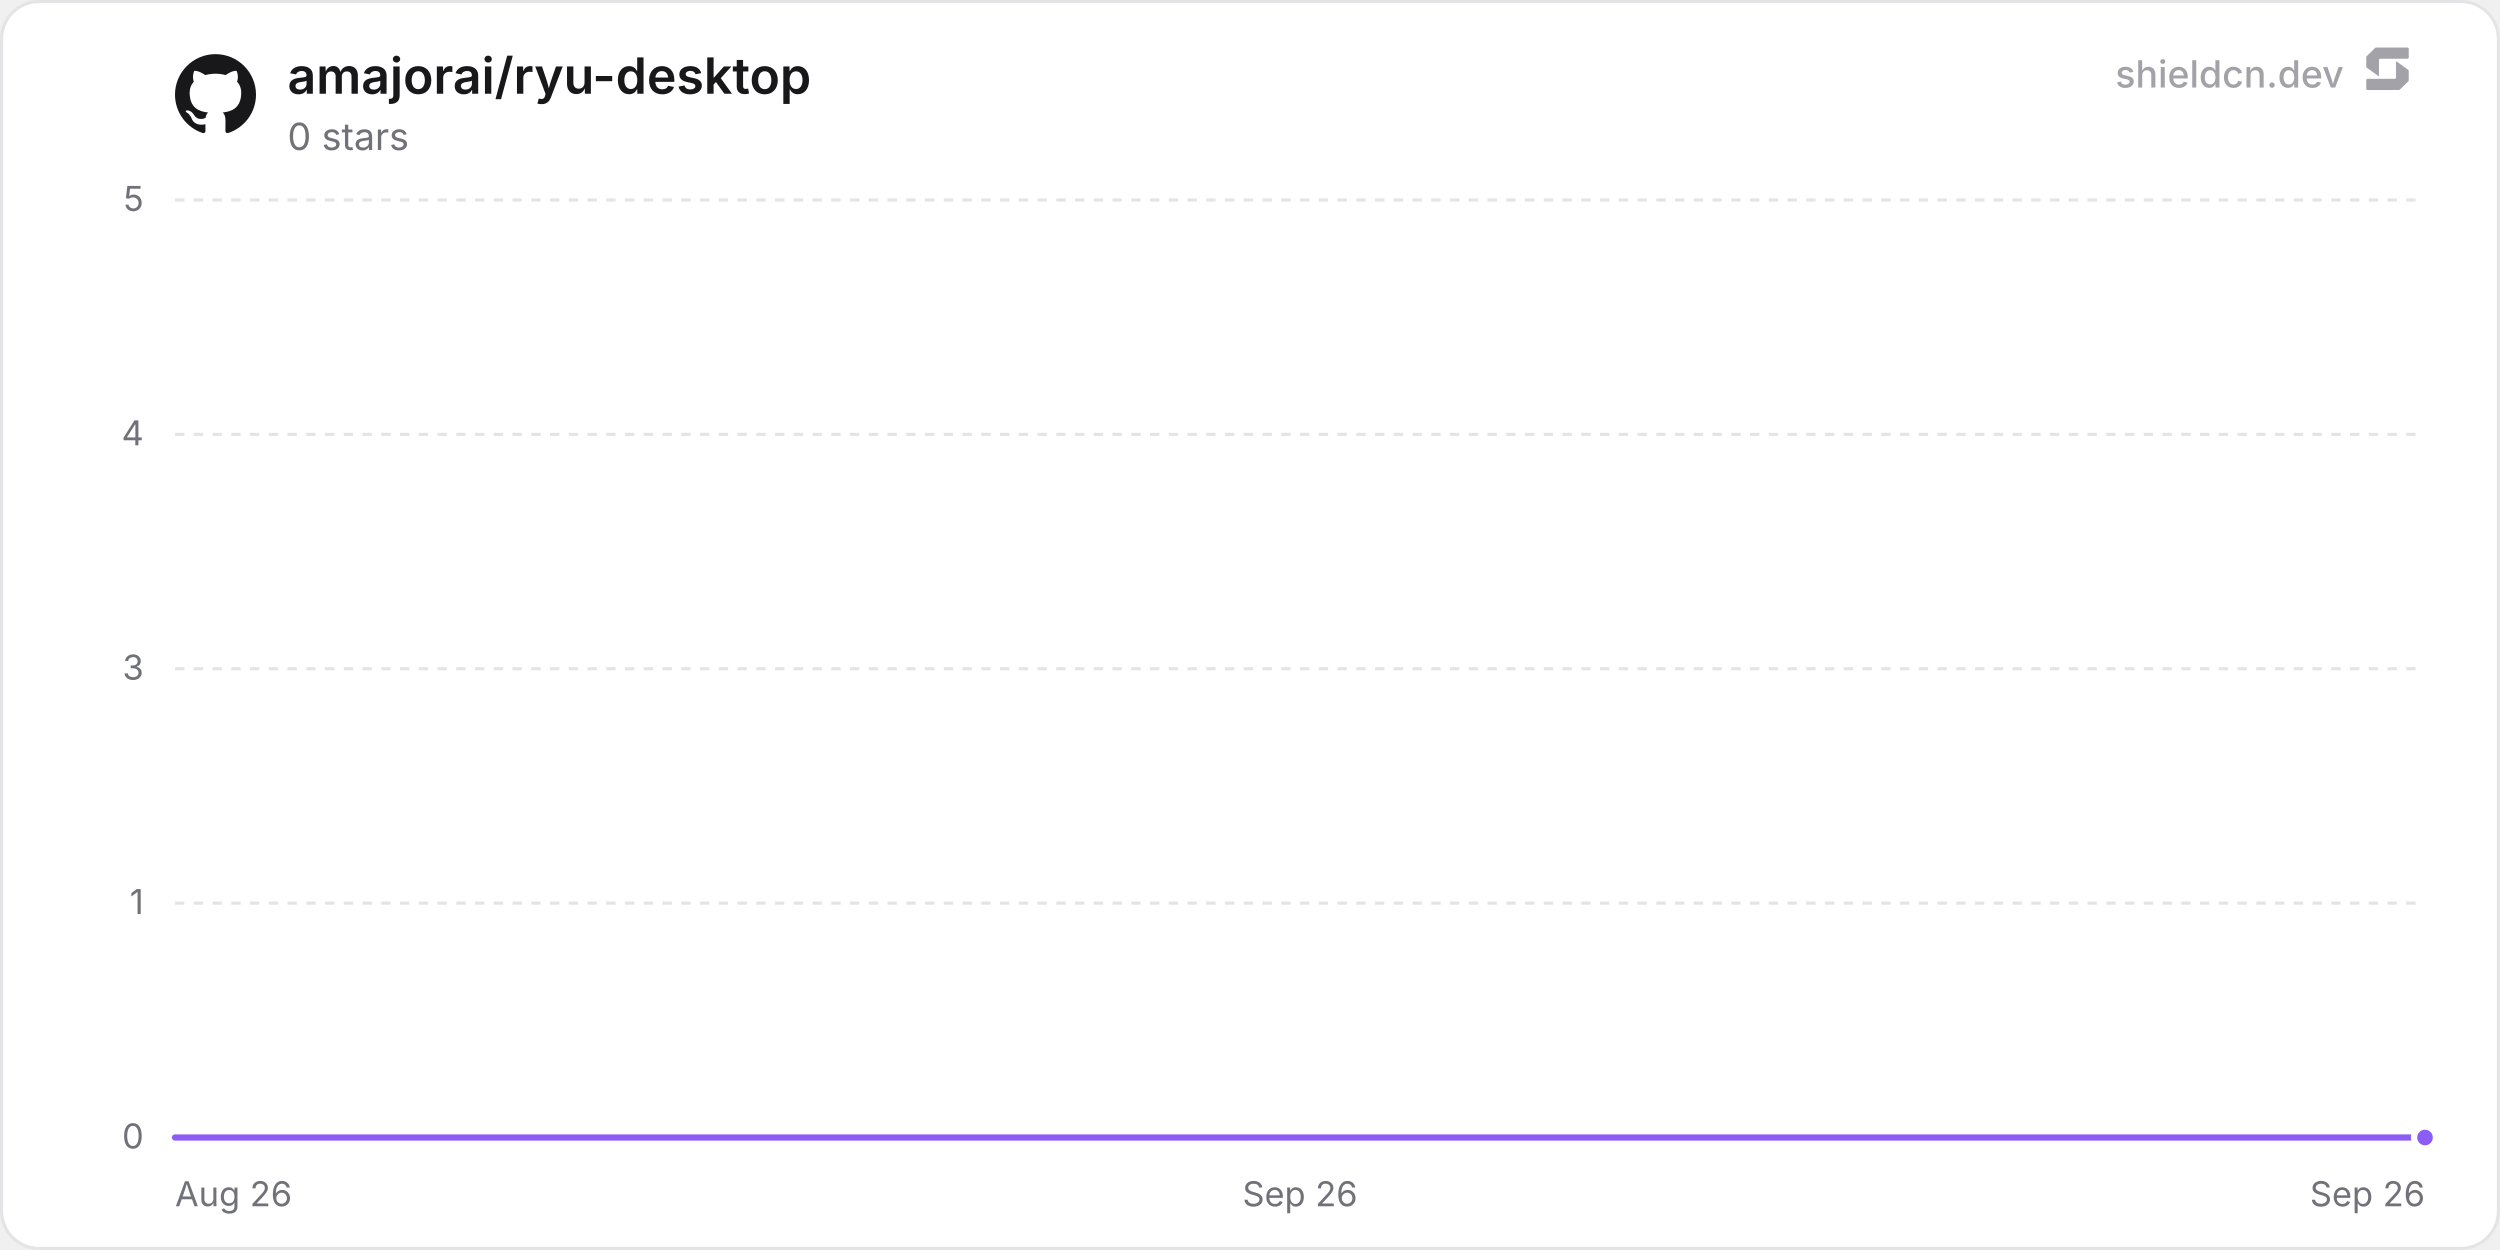
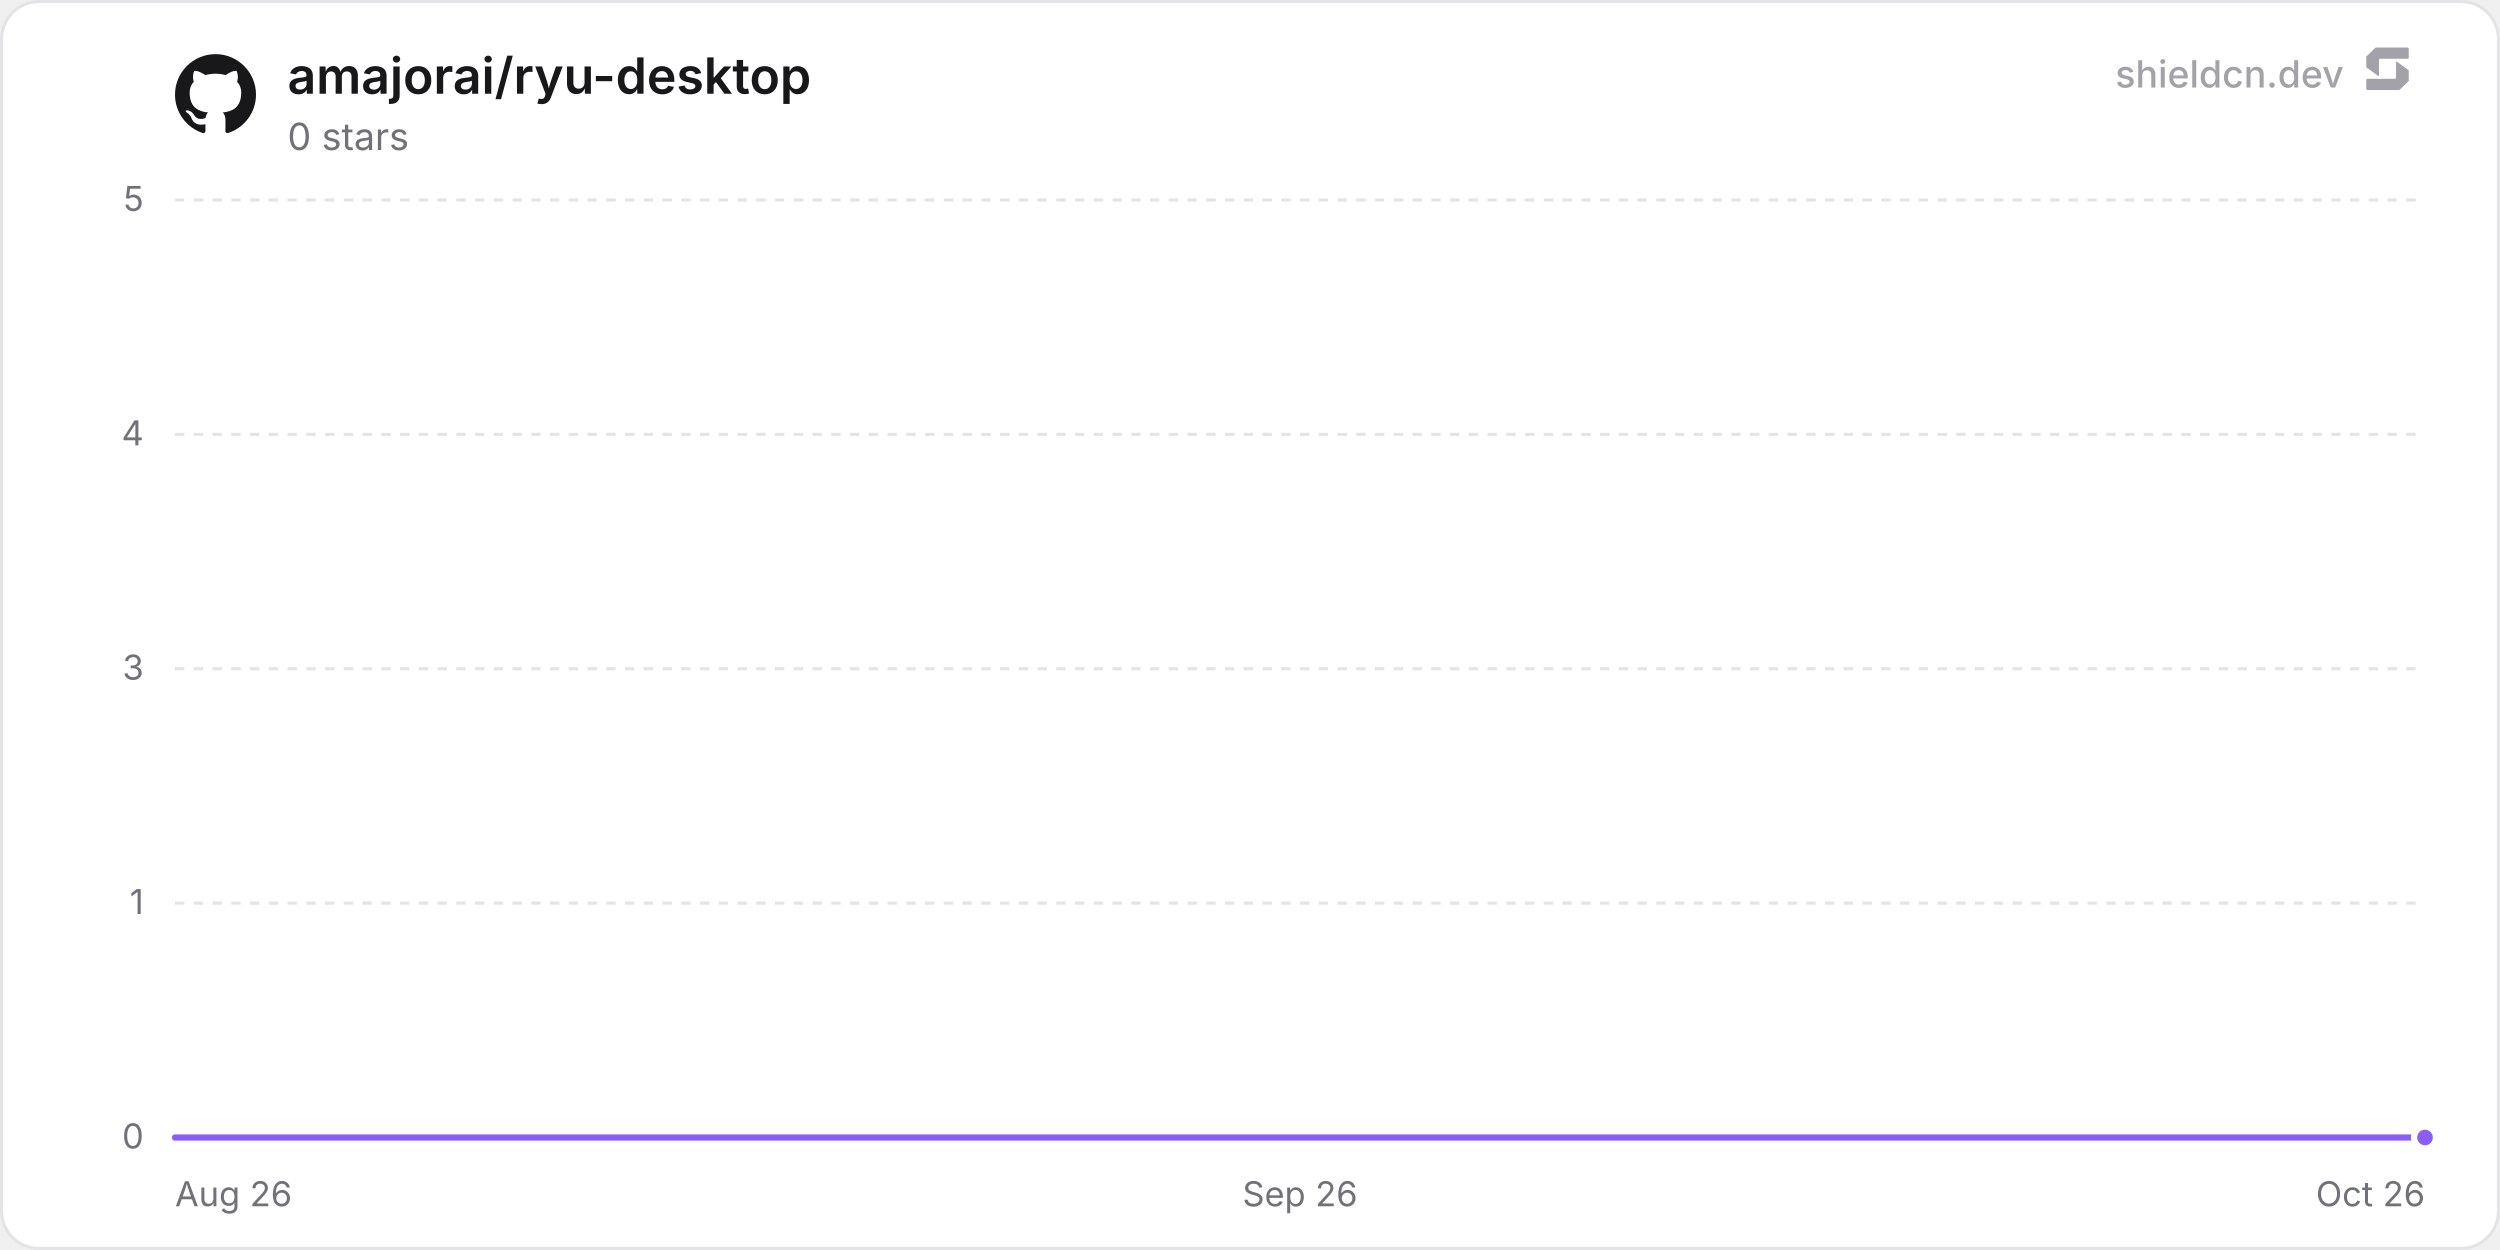
<svg xmlns="http://www.w3.org/2000/svg" width="800" height="400" viewBox="0 0 800 400" role="img" aria-label="amajorai/ryu-desktop">
  <defs>
    <linearGradient id="chartFill0" x1="0" y1="0" x2="0" y2="1">
      <stop offset="0%" stop-color="rgba(139, 92, 246, 0.35)" />
      <stop offset="100%" stop-color="rgba(139, 92, 246, 0)" />
    </linearGradient>
  </defs>
  <rect x="0.5" y="0.5" width="799" height="399" rx="12" fill="#ffffff" stroke="#e4e4e7" stroke-width="1" />
  <line x1="56" y1="364" x2="776" y2="364" stroke="#e4e4e7" stroke-width="1" />
  <text x="46" y="367.5" text-anchor="end" font-size="11" fill="#71717a" font-family="'Inter', ui-sans-serif, system-ui, -apple-system, BlinkMacSystemFont, 'Segoe UI', Roboto, Helvetica, Arial, sans-serif">0</text>
  <line x1="56" y1="289" x2="776" y2="289" stroke="#e4e4e7" stroke-width="1" stroke-dasharray="3 3" />
  <text x="46" y="292.5" text-anchor="end" font-size="11" fill="#71717a" font-family="'Inter', ui-sans-serif, system-ui, -apple-system, BlinkMacSystemFont, 'Segoe UI', Roboto, Helvetica, Arial, sans-serif">1</text>
  <line x1="56" y1="214" x2="776" y2="214" stroke="#e4e4e7" stroke-width="1" stroke-dasharray="3 3" />
  <text x="46" y="217.5" text-anchor="end" font-size="11" fill="#71717a" font-family="'Inter', ui-sans-serif, system-ui, -apple-system, BlinkMacSystemFont, 'Segoe UI', Roboto, Helvetica, Arial, sans-serif">3</text>
  <line x1="56" y1="139" x2="776" y2="139" stroke="#e4e4e7" stroke-width="1" stroke-dasharray="3 3" />
  <text x="46" y="142.5" text-anchor="end" font-size="11" fill="#71717a" font-family="'Inter', ui-sans-serif, system-ui, -apple-system, BlinkMacSystemFont, 'Segoe UI', Roboto, Helvetica, Arial, sans-serif">4</text>
  <line x1="56" y1="64" x2="776" y2="64" stroke="#e4e4e7" stroke-width="1" stroke-dasharray="3 3" />
  <text x="46" y="67.5" text-anchor="end" font-size="11" fill="#71717a" font-family="'Inter', ui-sans-serif, system-ui, -apple-system, BlinkMacSystemFont, 'Segoe UI', Roboto, Helvetica, Arial, sans-serif">5</text>
  <text x="56" y="386" text-anchor="start" font-size="11" fill="#71717a" font-family="'Inter', ui-sans-serif, system-ui, -apple-system, BlinkMacSystemFont, 'Segoe UI', Roboto, Helvetica, Arial, sans-serif">Aug 26</text>
  <text x="416" y="386" text-anchor="middle" font-size="11" fill="#71717a" font-family="'Inter', ui-sans-serif, system-ui, -apple-system, BlinkMacSystemFont, 'Segoe UI', Roboto, Helvetica, Arial, sans-serif">Sep 26</text>
-   <text x="776" y="386" text-anchor="end" font-size="11" fill="#71717a" font-family="'Inter', ui-sans-serif, system-ui, -apple-system, BlinkMacSystemFont, 'Segoe UI', Roboto, Helvetica, Arial, sans-serif">Sep 26</text>
-   <path d="M56 364 L152.03 364 L248.05 364 L344.08 364 L440.11 364 L536.14 364 L632.16 364 L728.19 364 L776 364 L776 364 L56 364 Z" fill="url(#chartFill0)" />
-   <path d="M56 364 L152.03 364 L248.05 364 L344.08 364 L440.11 364 L536.14 364 L632.16 364 L728.19 364 L776 364" fill="none" stroke="#8b5cf6" stroke-width="2" stroke-linejoin="round" stroke-linecap="round" />
+   <text x="776" y="386" text-anchor="end" font-size="11" fill="#71717a" font-family="'Inter', ui-sans-serif, system-ui, -apple-system, BlinkMacSystemFont, 'Segoe UI', Roboto, Helvetica, Arial, sans-serif">Oct 26</text>
+   <path d="M56 364 L150.2 364 L244.39 364 L338.59 364 L432.79 364 L526.98 364 L621.18 364 L715.37 364 L776 364 L776 364 L56 364 Z" fill="url(#chartFill0)" />
+   <path d="M56 364 L150.2 364 L244.39 364 L338.59 364 L432.79 364 L526.98 364 L621.18 364 L715.37 364 L776 364" fill="none" stroke="#8b5cf6" stroke-width="2" stroke-linejoin="round" stroke-linecap="round" />
  <circle cx="776" cy="364" r="3.5" fill="#8b5cf6" stroke="#ffffff" stroke-width="2" />
  <g transform="translate(56, 17) scale(1.08)" fill="#18181b">
    <path d="M12 .297c-6.63 0-12 5.373-12 12 0 5.303 3.438 9.8 8.205 11.385.6.113.82-.258.82-.577 0-.285-.01-1.04-.015-2.04-3.338.724-4.042-1.61-4.042-1.61C4.422 18.07 3.633 17.7 3.633 17.7c-1.087-.744.084-.729.084-.729 1.205.084 1.838 1.236 1.838 1.236 1.07 1.835 2.809 1.305 3.495.998.108-.776.417-1.305.76-1.605-2.665-.3-5.466-1.332-5.466-5.93 0-1.31.465-2.38 1.235-3.22-.135-.303-.54-1.523.105-3.176 0 0 1.005-.322 3.3 1.23.96-.267 1.98-.399 3-.405 1.02.006 2.04.138 3 .405 2.28-1.552 3.285-1.23 3.285-1.23.645 1.653.24 2.873.12 3.176.765.84 1.23 1.91 1.23 3.22 0 4.61-2.805 5.625-5.475 5.92.42.36.81 1.096.81 2.22 0 1.606-.015 2.896-.015 3.286 0 .315.21.69.825.57C20.565 22.092 24 17.592 24 12.297c0-6.627-5.373-12-12-12" />
  </g>
  <text x="92" y="30" font-size="16" font-weight="600" fill="#18181b" font-family="'Inter', ui-sans-serif, system-ui, -apple-system, BlinkMacSystemFont, 'Segoe UI', Roboto, Helvetica, Arial, sans-serif">amajorai/ryu-desktop</text>
  <text x="92" y="48" font-size="12" fill="#71717a" font-family="'Inter', ui-sans-serif, system-ui, -apple-system, BlinkMacSystemFont, 'Segoe UI', Roboto, Helvetica, Arial, sans-serif">0 stars</text>
  <g fill-opacity="0.65">
    <text x="750" y="28" text-anchor="end" font-size="12" font-weight="500" fill="#71717a" font-family="'Inter', ui-sans-serif, system-ui, -apple-system, BlinkMacSystemFont, 'Segoe UI', Roboto, Helvetica, Arial, sans-serif">shieldcn.dev</text>
    <g transform="translate(756, 14) scale(0.01)" fill="#71717a">
      <path d="M1088.4,565.1c-6.5-4.7-15.5,0-15.5,7.9v510.2c0,21.3-18.1,38.6-40.4,38.6H160.9c-22.3,0-40.4,17.3-40.4,38.6v280.8c0,21.3,18.1,38.6,40.4,38.6h1004.5c10.8,0,21.2-4.2,28.8-11.6l273.4-266.3c7.4-7.2,11.6-16.9,11.6-27v-308.7c0-12.1-5.9-23.5-16.1-30.8l-374.7-270.3Z" />
      <path d="M511.2,1035.9c6.5,4.7,15.5,0,15.5-7.9v-510.2c0-21.3,18.1-38.6,40.4-38.6h871.7c22.3,0,40.4-17.3,40.4-38.6V159.7c0-21.3-18.1-38.6-40.4-38.6H434.3c-10.8,0-21.2,4.2-28.8,11.6L132,399c-7.4,7.2-11.6,16.9-11.6,27v308.7c0,12.1,5.9,23.5,16.1,30.8l374.7,270.3Z" />
    </g>
  </g>
</svg>
